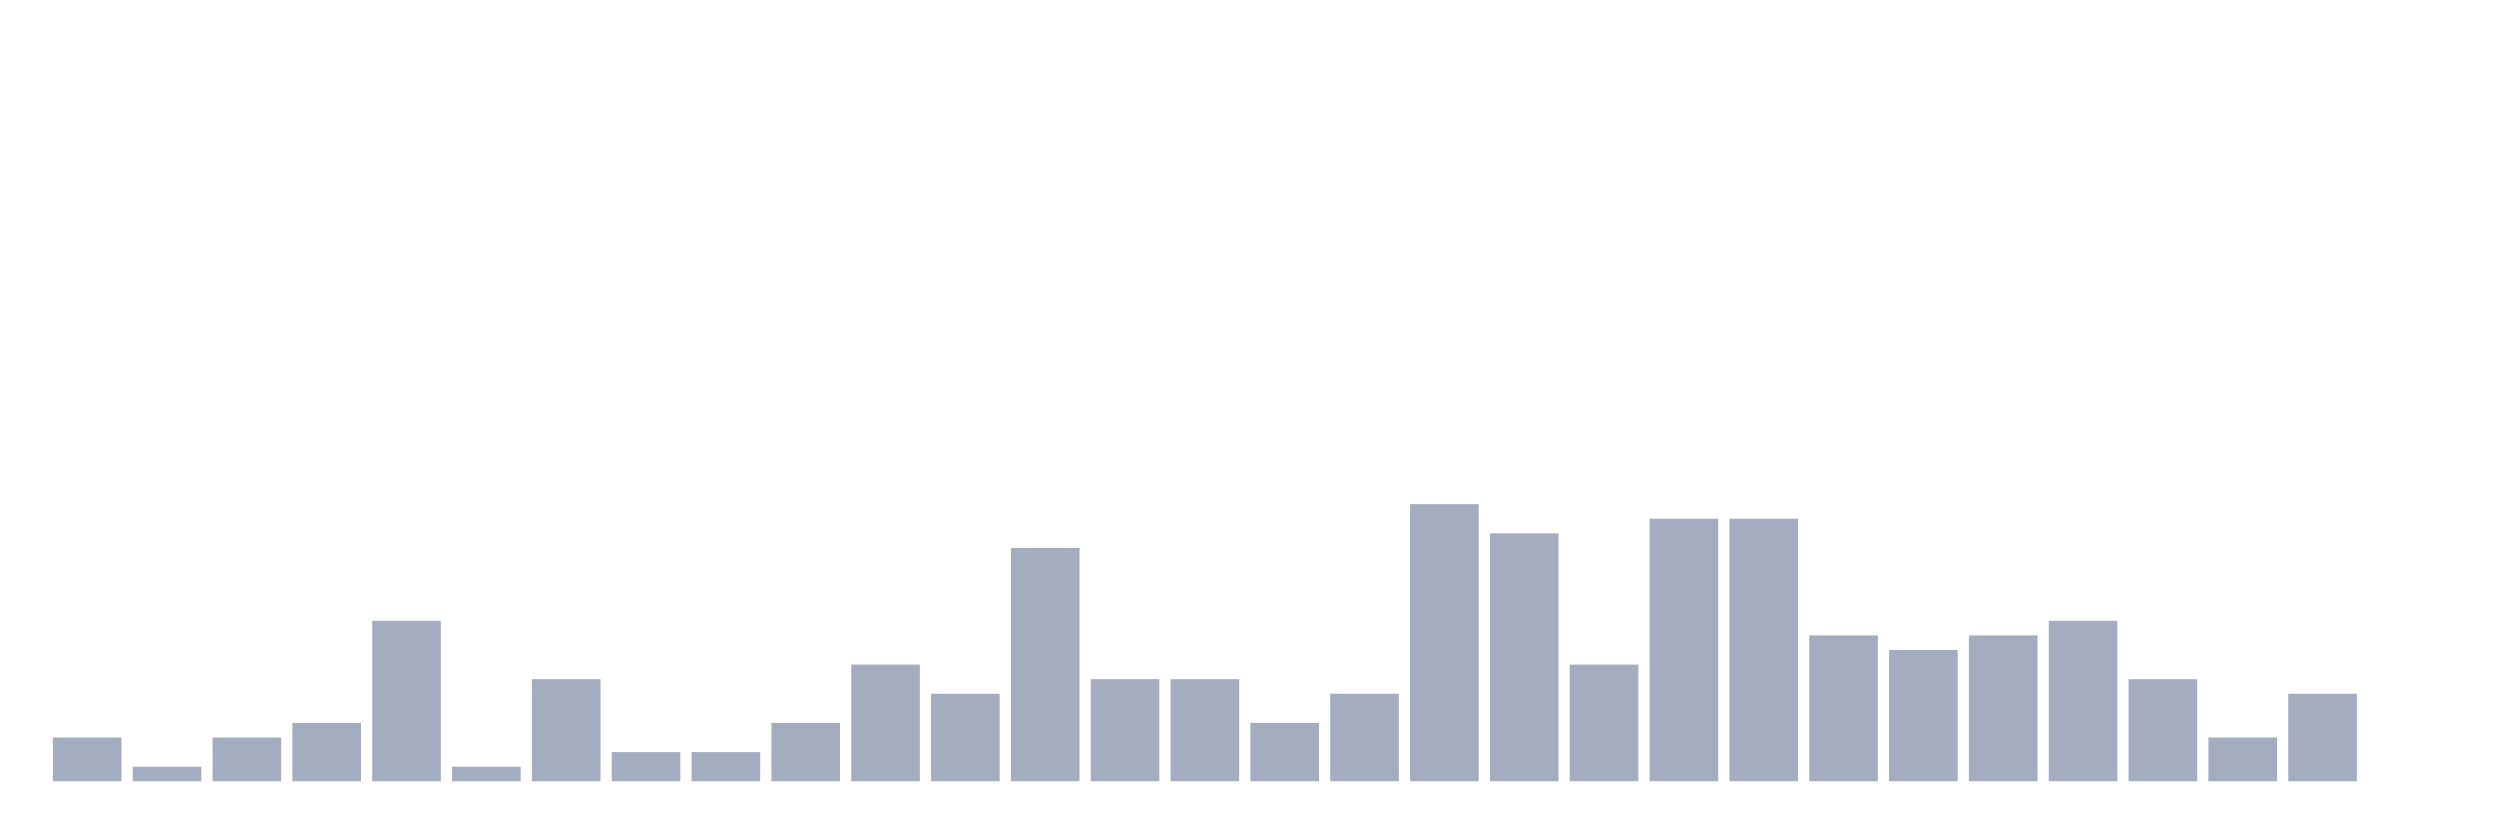
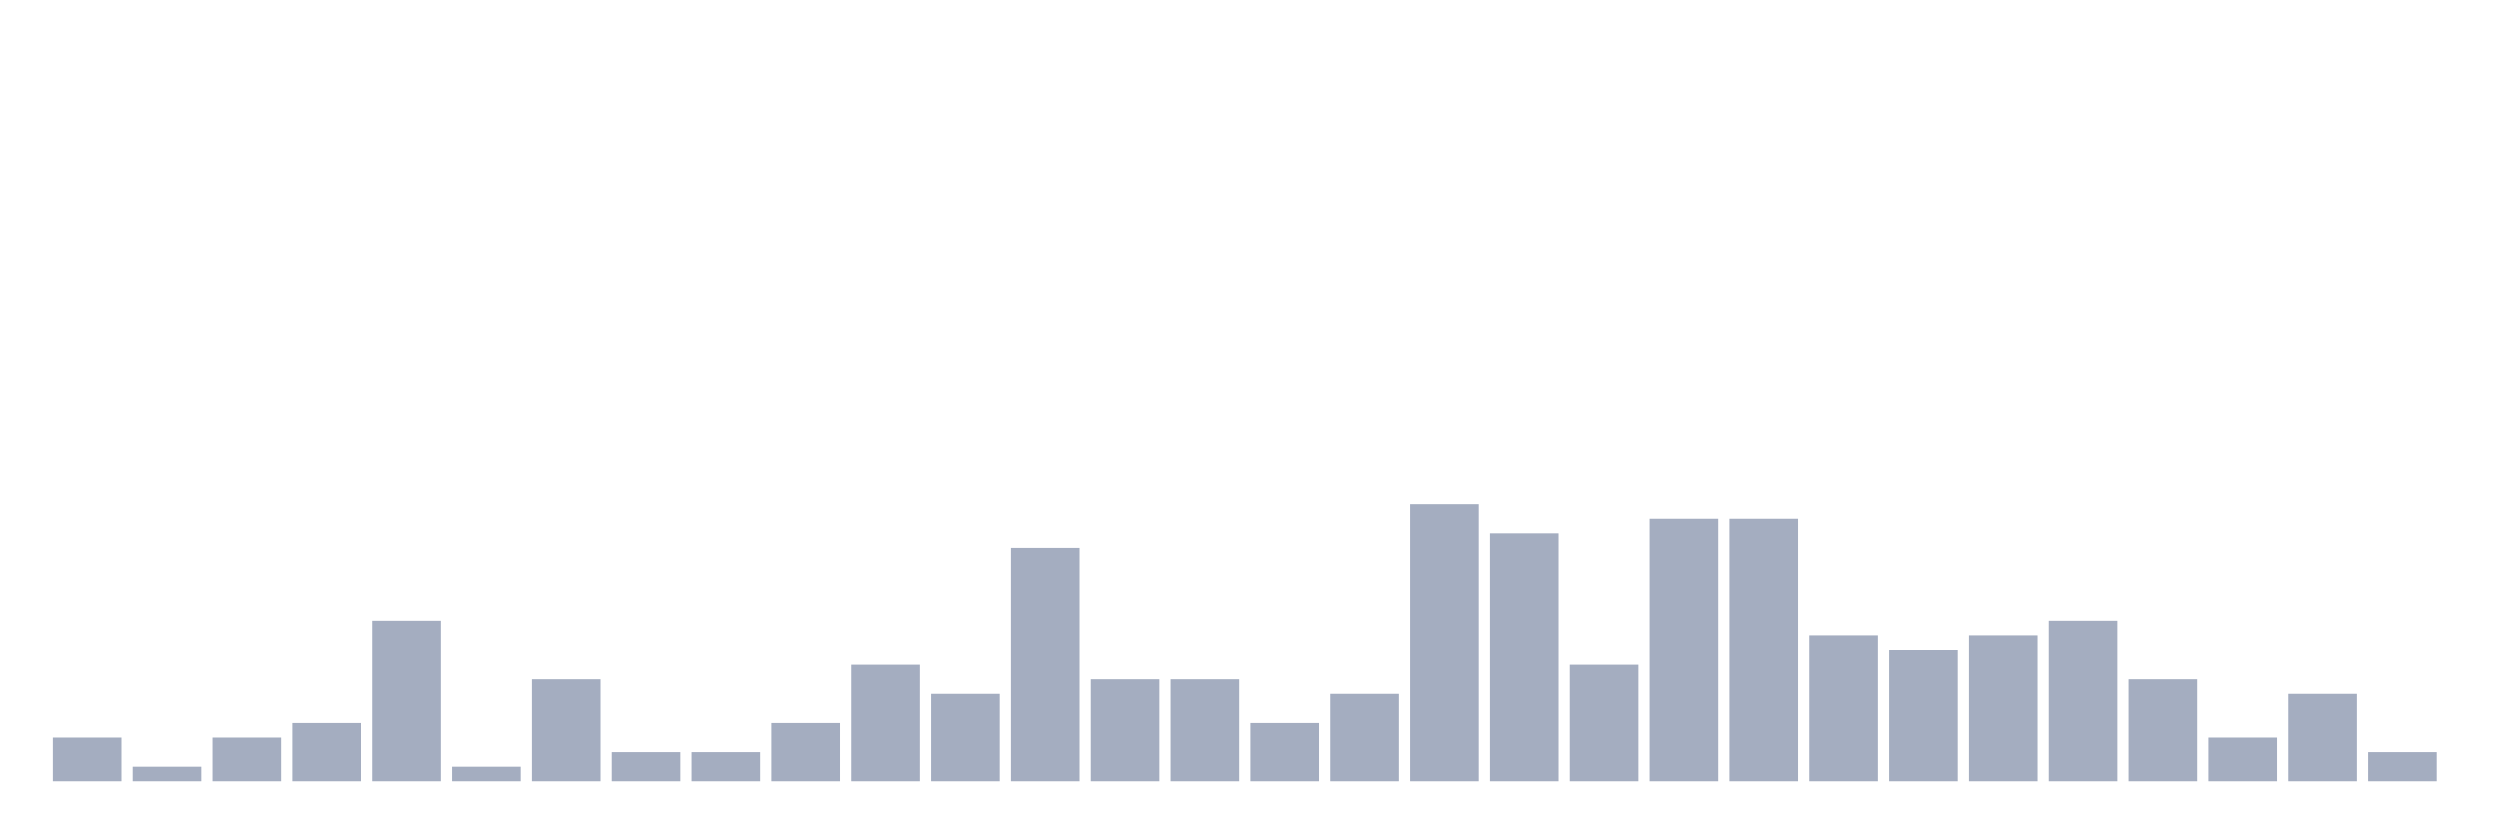
<svg xmlns="http://www.w3.org/2000/svg" viewBox="0 0 480 160">
  <g transform="translate(10,10)">
    <rect class="bar" x="0.153" width="13.175" y="131.6" height="8.4" fill="rgb(164,173,192)" />
    <rect class="bar" x="15.482" width="13.175" y="137.2" height="2.8" fill="rgb(164,173,192)" />
    <rect class="bar" x="30.81" width="13.175" y="131.6" height="8.4" fill="rgb(164,173,192)" />
    <rect class="bar" x="46.138" width="13.175" y="128.8" height="11.2" fill="rgb(164,173,192)" />
    <rect class="bar" x="61.466" width="13.175" y="109.2" height="30.8" fill="rgb(164,173,192)" />
    <rect class="bar" x="76.794" width="13.175" y="137.2" height="2.8" fill="rgb(164,173,192)" />
    <rect class="bar" x="92.123" width="13.175" y="120.4" height="19.6" fill="rgb(164,173,192)" />
    <rect class="bar" x="107.451" width="13.175" y="134.4" height="5.6" fill="rgb(164,173,192)" />
    <rect class="bar" x="122.779" width="13.175" y="134.4" height="5.6" fill="rgb(164,173,192)" />
    <rect class="bar" x="138.107" width="13.175" y="128.8" height="11.2" fill="rgb(164,173,192)" />
    <rect class="bar" x="153.436" width="13.175" y="117.6" height="22.4" fill="rgb(164,173,192)" />
    <rect class="bar" x="168.764" width="13.175" y="123.2" height="16.8" fill="rgb(164,173,192)" />
    <rect class="bar" x="184.092" width="13.175" y="95.2" height="44.8" fill="rgb(164,173,192)" />
    <rect class="bar" x="199.42" width="13.175" y="120.4" height="19.6" fill="rgb(164,173,192)" />
    <rect class="bar" x="214.748" width="13.175" y="120.4" height="19.6" fill="rgb(164,173,192)" />
    <rect class="bar" x="230.077" width="13.175" y="128.8" height="11.2" fill="rgb(164,173,192)" />
    <rect class="bar" x="245.405" width="13.175" y="123.2" height="16.8" fill="rgb(164,173,192)" />
    <rect class="bar" x="260.733" width="13.175" y="86.8" height="53.2" fill="rgb(164,173,192)" />
    <rect class="bar" x="276.061" width="13.175" y="92.4" height="47.6" fill="rgb(164,173,192)" />
    <rect class="bar" x="291.39" width="13.175" y="117.6" height="22.4" fill="rgb(164,173,192)" />
    <rect class="bar" x="306.718" width="13.175" y="89.6" height="50.4" fill="rgb(164,173,192)" />
    <rect class="bar" x="322.046" width="13.175" y="89.6" height="50.4" fill="rgb(164,173,192)" />
    <rect class="bar" x="337.374" width="13.175" y="112" height="28" fill="rgb(164,173,192)" />
    <rect class="bar" x="352.702" width="13.175" y="114.8" height="25.2" fill="rgb(164,173,192)" />
    <rect class="bar" x="368.031" width="13.175" y="112" height="28" fill="rgb(164,173,192)" />
    <rect class="bar" x="383.359" width="13.175" y="109.2" height="30.8" fill="rgb(164,173,192)" />
    <rect class="bar" x="398.687" width="13.175" y="120.4" height="19.6" fill="rgb(164,173,192)" />
    <rect class="bar" x="414.015" width="13.175" y="131.6" height="8.4" fill="rgb(164,173,192)" />
    <rect class="bar" x="429.344" width="13.175" y="123.2" height="16.8" fill="rgb(164,173,192)" />
-     <rect class="bar" x="444.672" width="13.175" y="140" height="0" fill="rgb(164,173,192)" />
+     <rect class="bar" x="444.672" width="13.175" y="134.4" height="5.6" fill="rgb(164,173,192)" />
  </g>
</svg>
